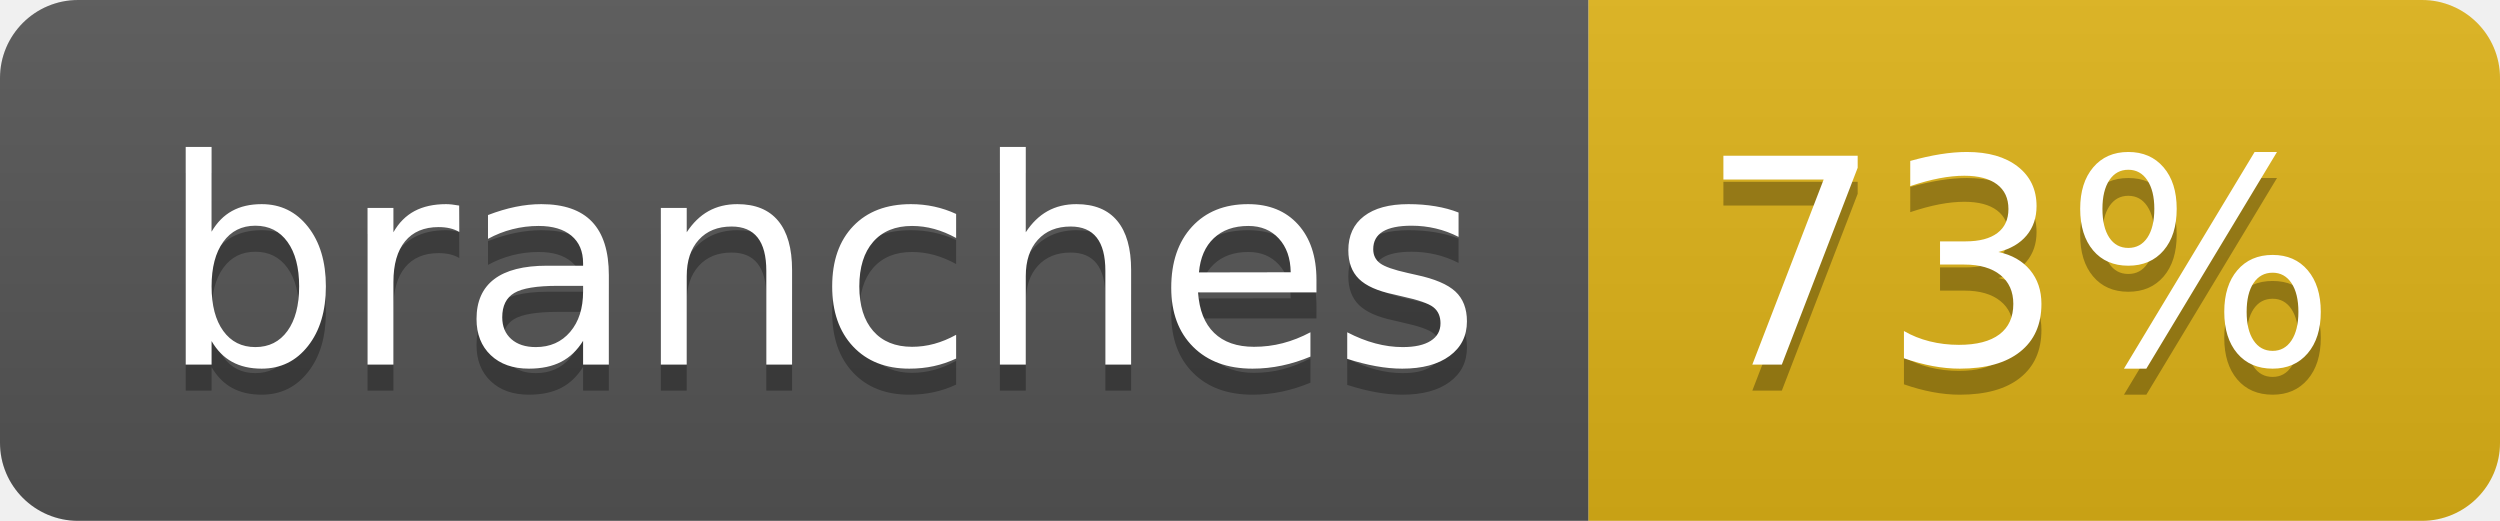
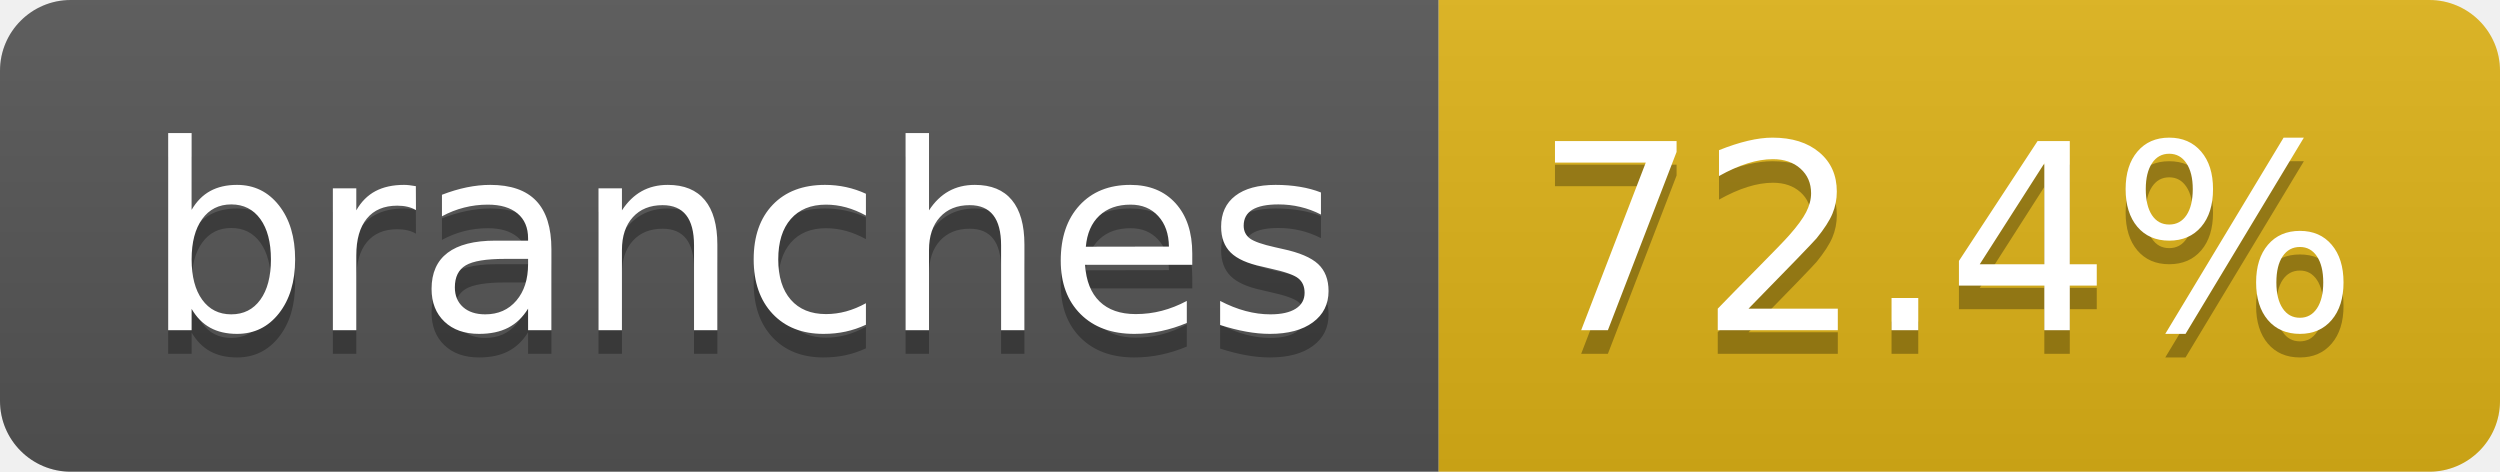
- <svg xmlns="http://www.w3.org/2000/svg" width="96" height="20" role="img" aria-label="branches: 73%">
+ <svg xmlns="http://www.w3.org/2000/svg" width="106" height="20" role="img" aria-label="branches: 72.4%">
  <linearGradient id="s" x2="0" y2="100%">
    <stop offset="0" stop-color="#bbb" stop-opacity=".1" />
    <stop offset="1" stop-opacity=".1" />
  </linearGradient>
  <clipPath id="r">
-     <rect width="96" height="20" rx="3" fill="#fff" />
+     <rect width="106" height="20" rx="3" fill="#fff" />
  </clipPath>
  <g clip-path="url(#r)">
    <rect width="61" height="20" fill="#555" />
-     <rect x="61" width="35" height="20" fill="#dfb317" />
-     <rect width="96" height="20" fill="url(#s)" />
+     <rect x="61" width="45" height="20" fill="#dfb317" />
+     <rect width="106" height="20" fill="url(#s)" />
  </g>
  <g fill="#fff" text-anchor="middle" font-family="Verdana,Geneva,DejaVu Sans,sans-serif" text-rendering="geometricPrecision" font-size="110">
    <text aria-hidden="true" x="315" y="150" fill="#010101" fill-opacity=".3" transform="scale(.1)" textLength="507">branches</text>
    <text x="315" y="140" transform="scale(.1)" fill="#fff" textLength="507">branches</text>
-     <text aria-hidden="true" x="775" y="150" fill="#010101" fill-opacity=".3" transform="scale(.1)" textLength="245">73%</text>
-     <text x="775" y="140" transform="scale(.1)" fill="#fff" textLength="245">73%</text>
+     <text aria-hidden="true" x="825" y="150" fill="#010101" fill-opacity=".3" transform="scale(.1)" textLength="350">72.4%</text>
+     <text x="825" y="140" transform="scale(.1)" fill="#fff" textLength="350">72.4%</text>
  </g>
</svg>
